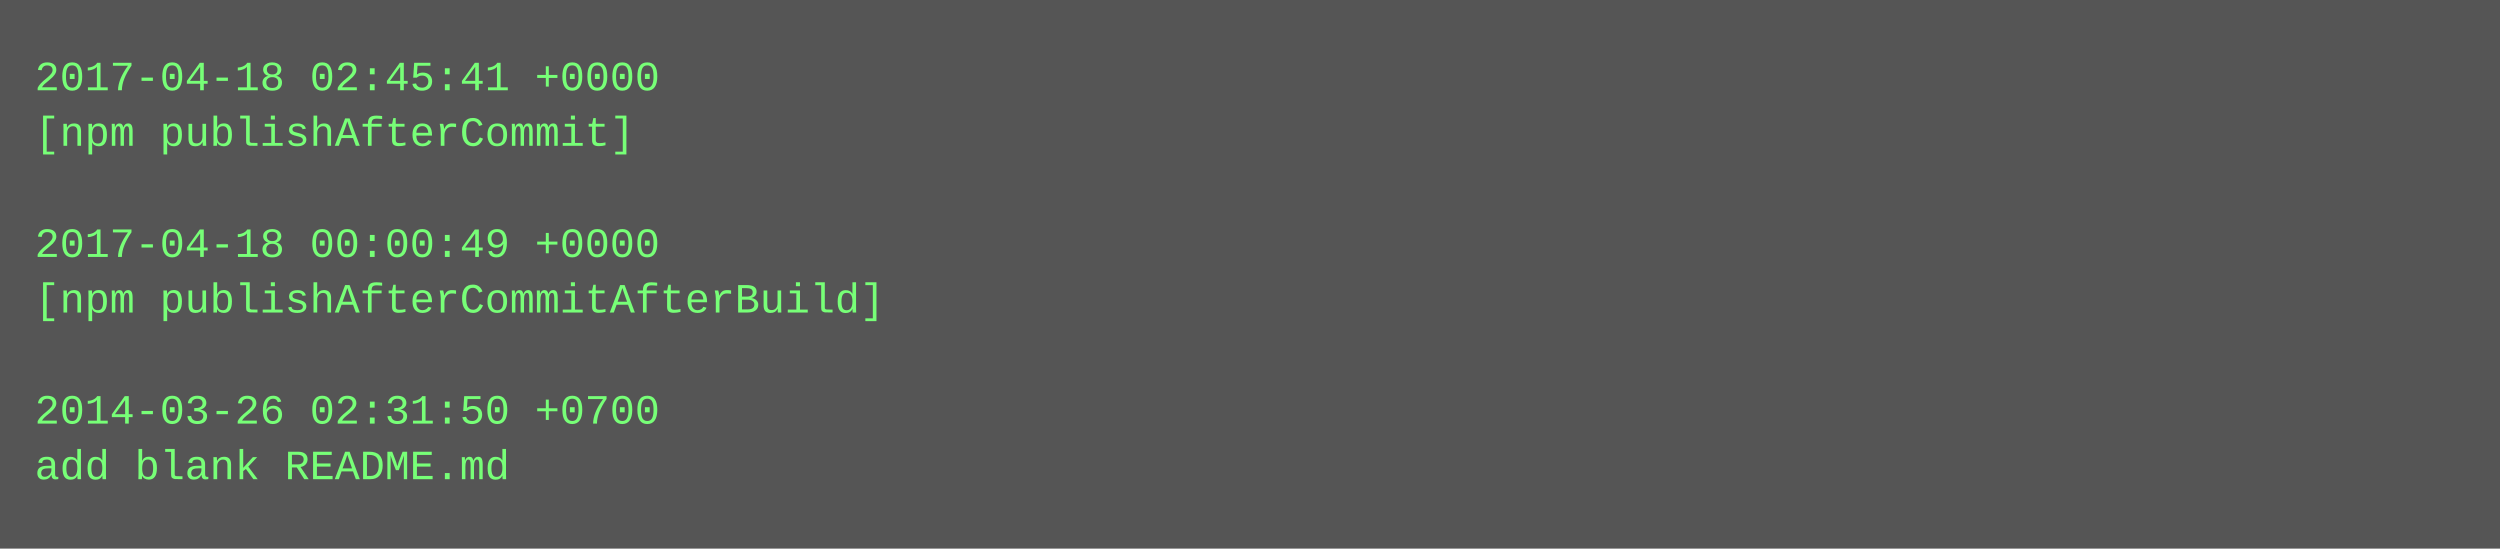
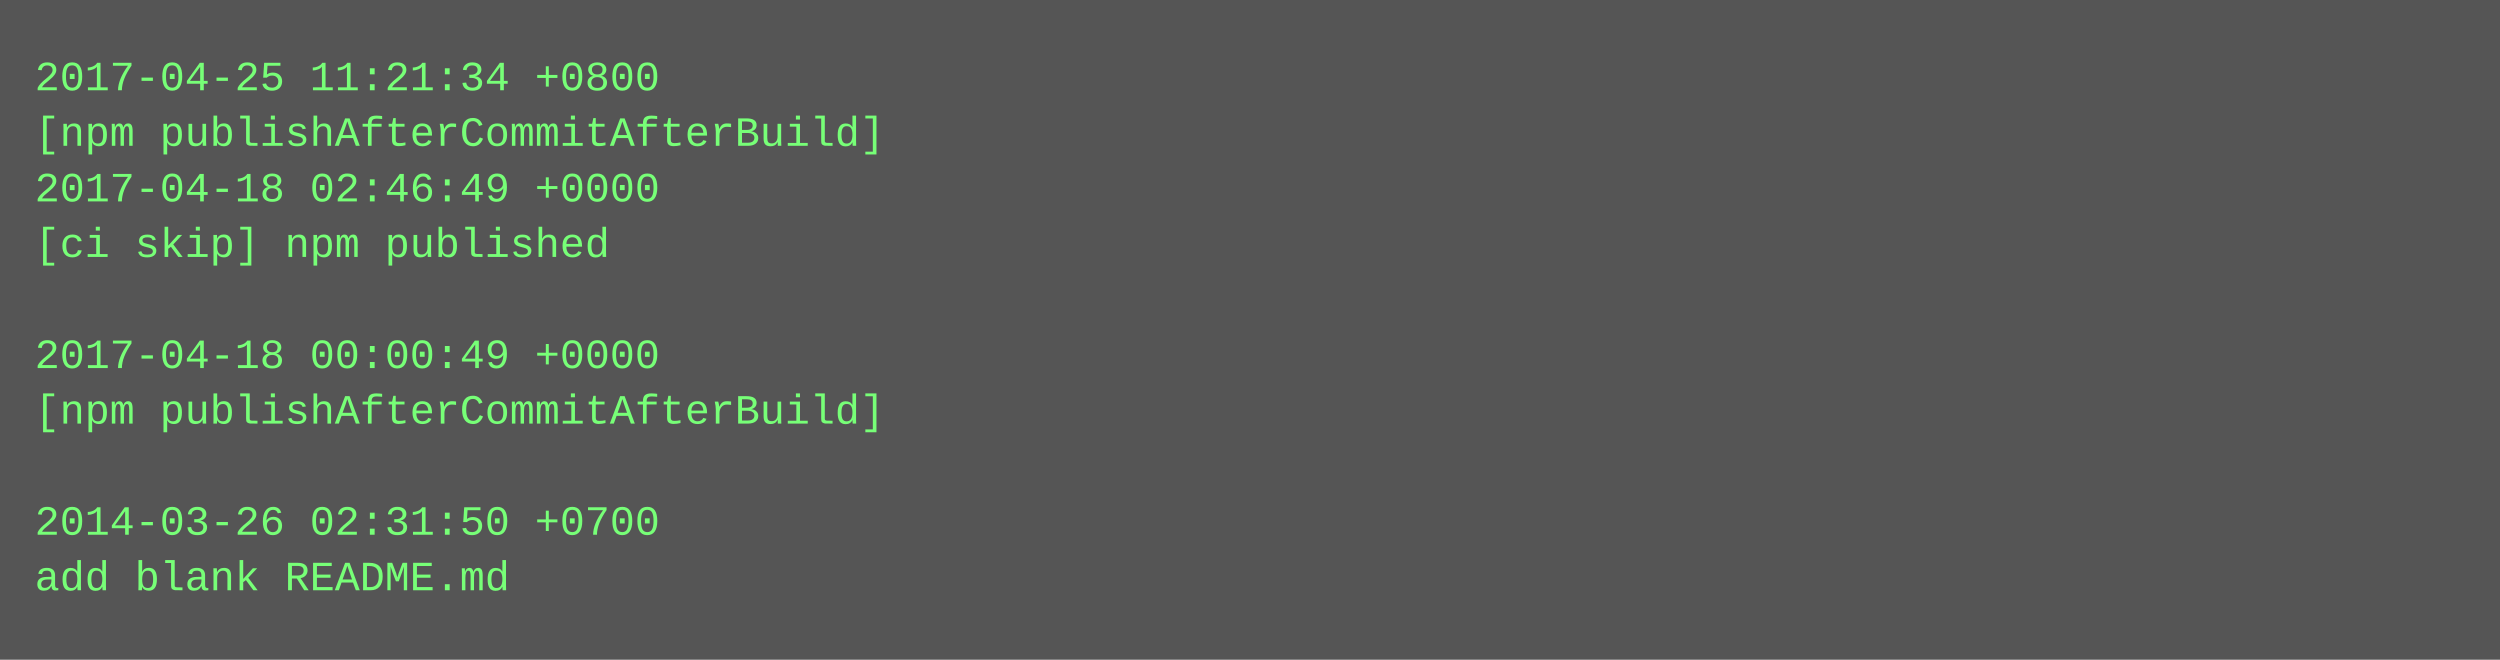
- <svg xmlns="http://www.w3.org/2000/svg" height="158" width="720">
-   <rect height="158" fill="#555" width="720" />
+ <svg xmlns="http://www.w3.org/2000/svg" height="190" width="720">
+   <rect height="190" fill="#555" width="720" />
  <text fill="#7f7" font-family="Courier New" font-size="12" xml:space="preserve">
-     <tspan x="10" y="26">2017-04-18 02:45:41 +0000</tspan>
-     <tspan x="10" y="42">[npm publishAfterCommit]</tspan>
-     <tspan x="10" y="58" />
-     <tspan x="10" y="74">2017-04-18 00:00:49 +0000</tspan>
-     <tspan x="10" y="90">[npm publishAfterCommitAfterBuild]</tspan>
-     <tspan x="10" y="106" />
-     <tspan x="10" y="122">2014-03-26 02:31:50 +0700</tspan>
-     <tspan x="10" y="138">add blank README.md</tspan>
+     <tspan x="10" y="26">2017-04-25 11:21:34 +0800</tspan>
+     <tspan x="10" y="42">[npm publishAfterCommitAfterBuild]</tspan>
+     <tspan x="10" y="58">2017-04-18 02:46:49 +0000</tspan>
+     <tspan x="10" y="74">[ci skip] npm published</tspan>
+     <tspan x="10" y="90" />
+     <tspan x="10" y="106">2017-04-18 00:00:49 +0000</tspan>
+     <tspan x="10" y="122">[npm publishAfterCommitAfterBuild]</tspan>
+     <tspan x="10" y="138" />
+     <tspan x="10" y="154">2014-03-26 02:31:50 +0700</tspan>
+     <tspan x="10" y="170">add blank README.md</tspan>
  </text>
</svg>
